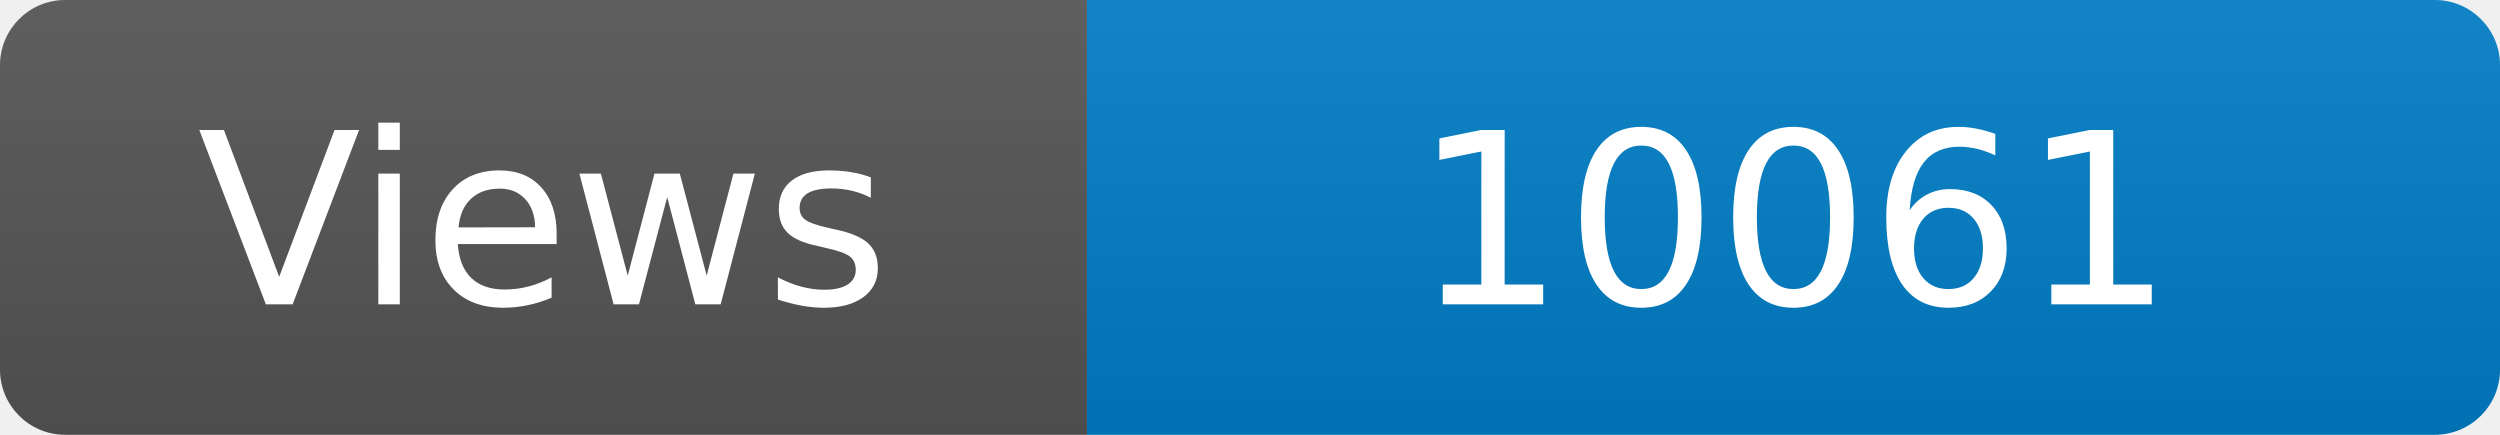
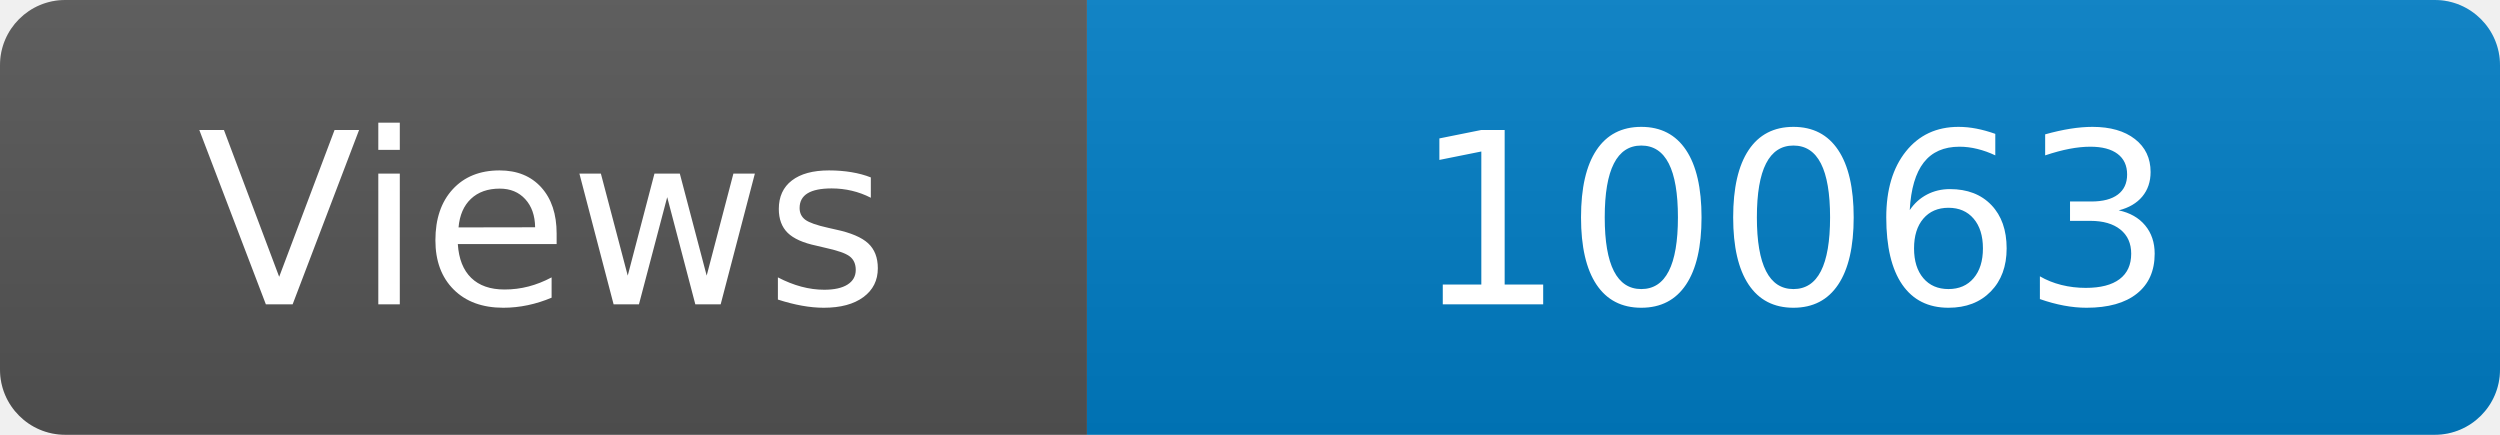
<svg xmlns="http://www.w3.org/2000/svg" width="115" height="20" role="img" aria-label="Maintained?: yes">
  <linearGradient id="s" x2="0" y2="100%">
    <stop offset="0" stop-color="#bbb" stop-opacity=".1" />
    <stop offset="1" stop-opacity=".1" />
  </linearGradient>
  <clipPath id="r">
    <rect width="115" height="20" rx="3" fill="#fff" />
  </clipPath>
  <g clip-path="url(#r)">
    <rect width="50" height="20" fill="#555" />
    <rect x="50" width="160" height="20" fill="#007ec6" />
    <rect width="115" height="20" fill="url(#s)" />
  </g>
  <g fill="#fff" text-anchor="middle" font-family="Verdana,Geneva,DejaVu Sans,sans-serif" font-size="110">
    <text x="250" y="140" transform="scale(.1)" fill="#fff">Views</text>
-     <text x="825" y="140" transform="scale(.1)" fill="#fff">10061</text>
+     <text x="825" y="140" transform="scale(.1)" fill="#fff">10063</text>
  </g>
</svg>
